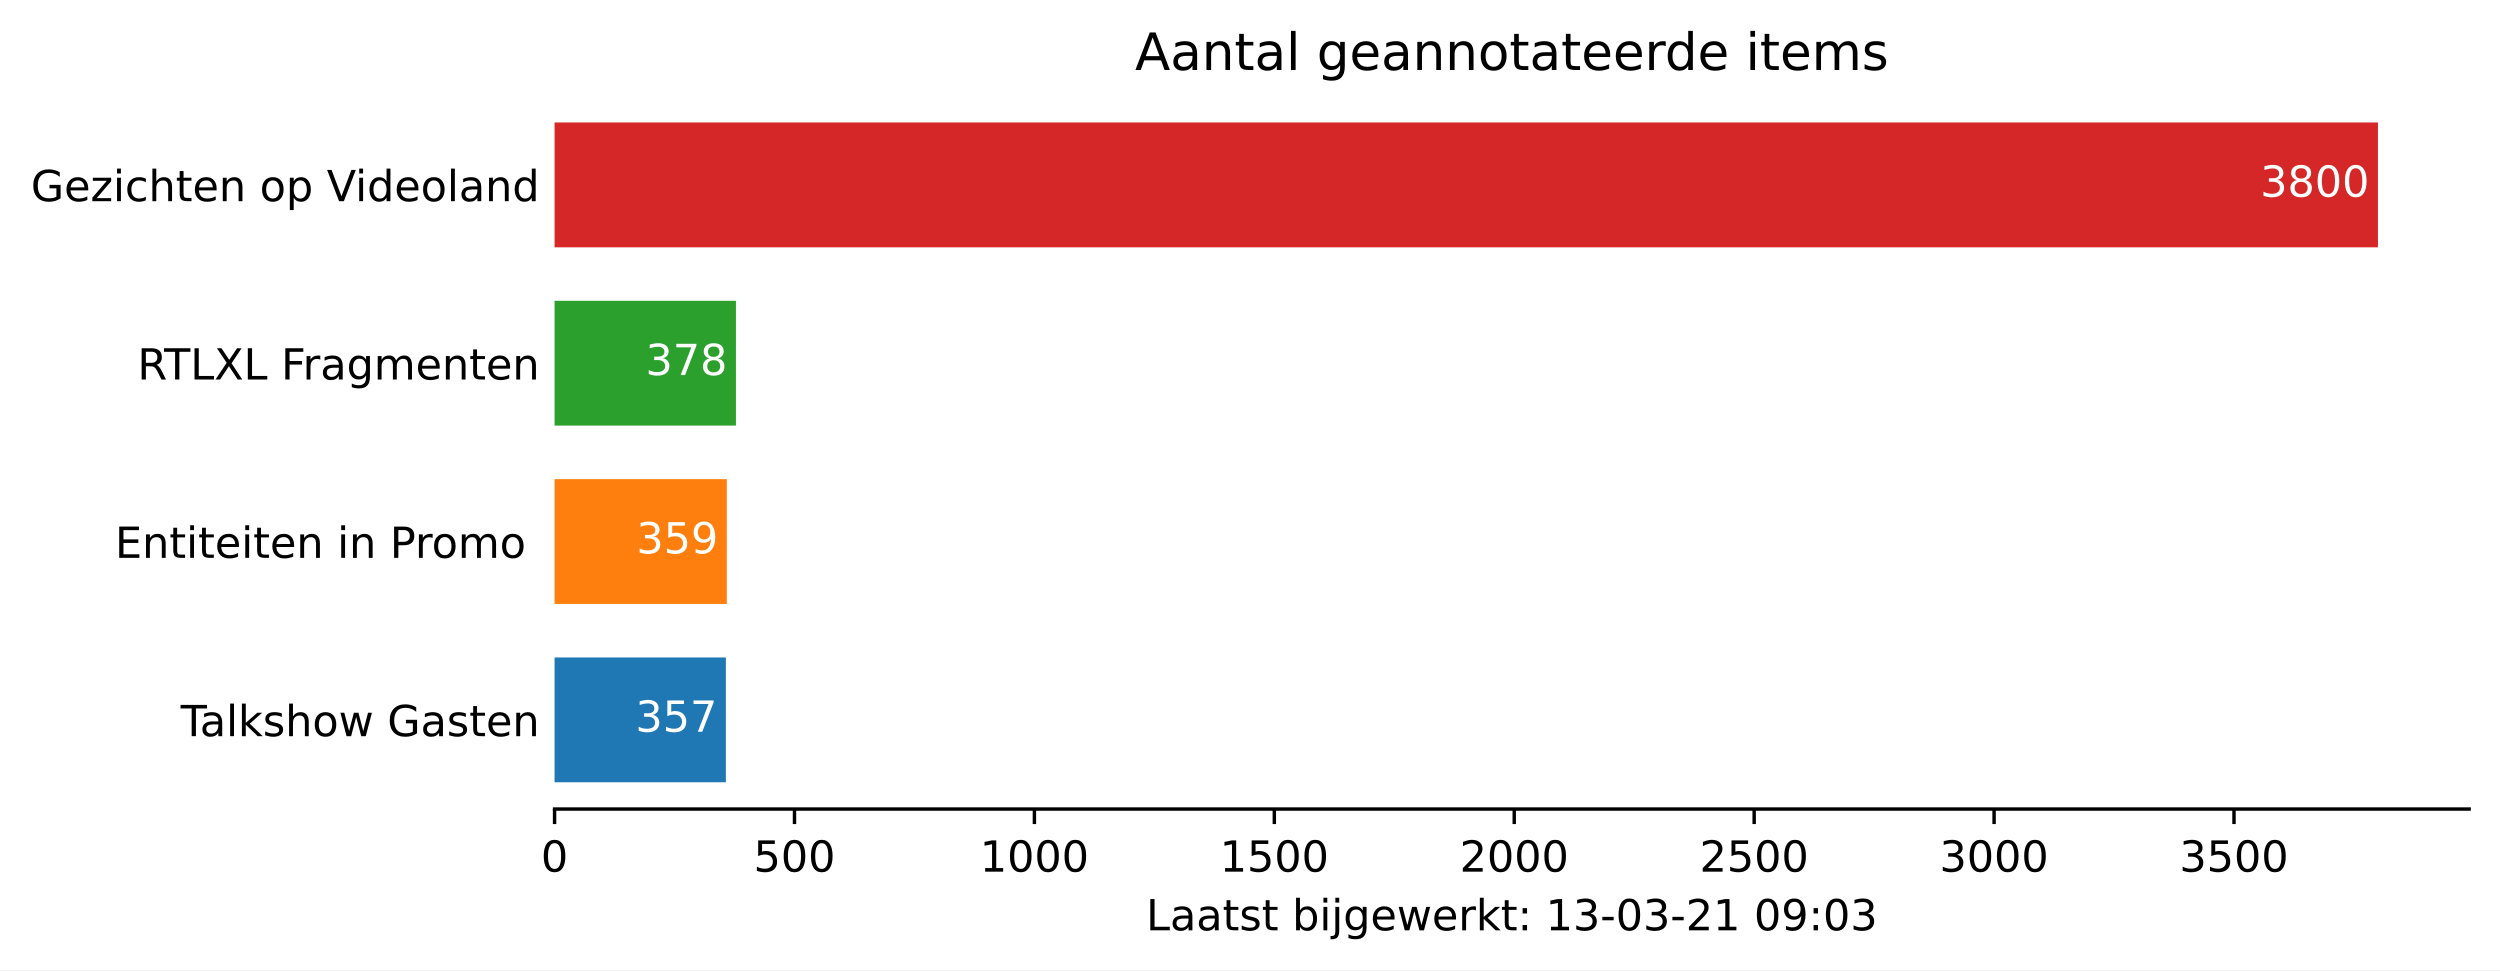
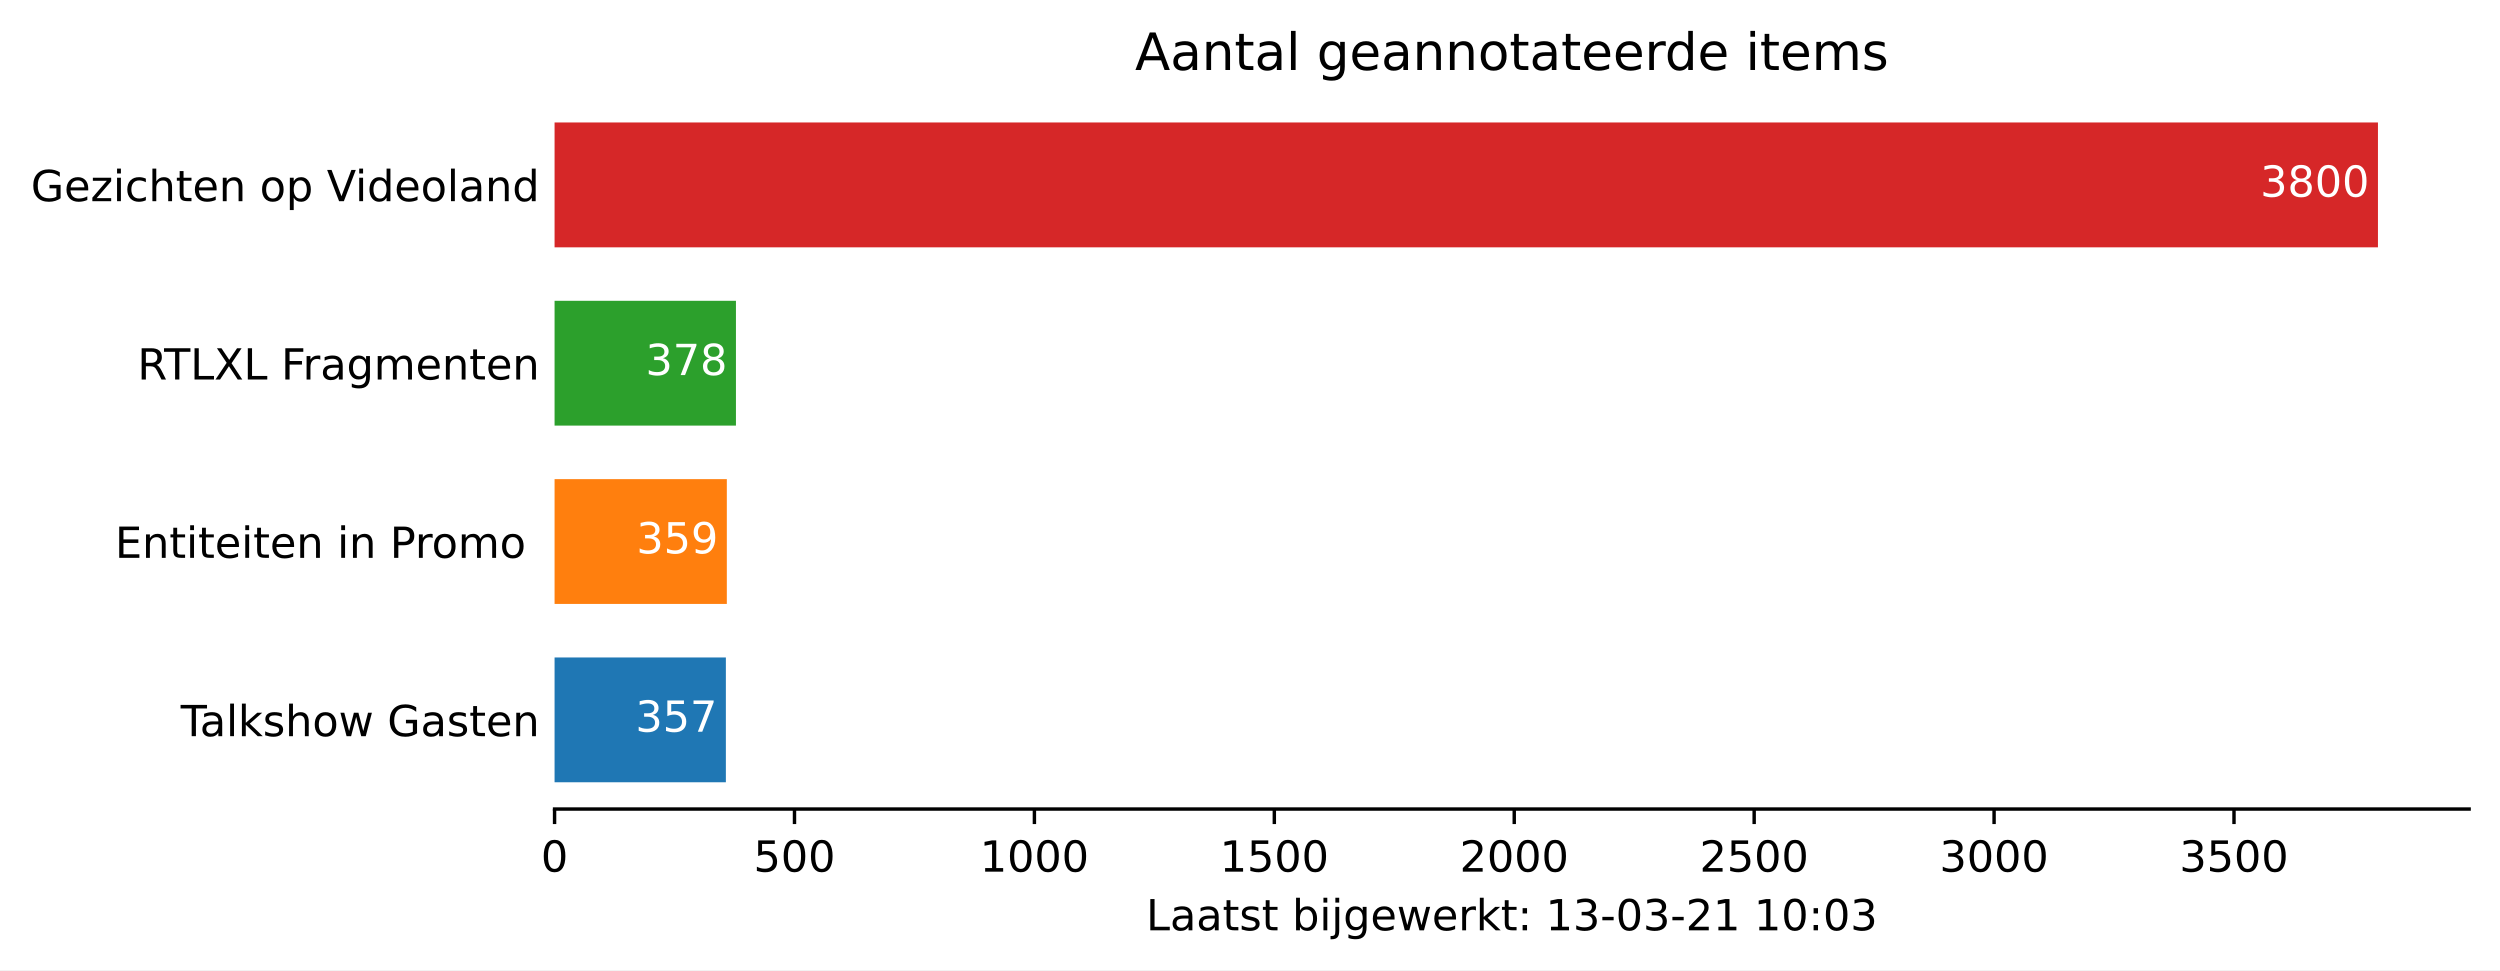
<svg xmlns="http://www.w3.org/2000/svg" xmlns:xlink="http://www.w3.org/1999/xlink" height="226.194pt" version="1.1" viewBox="0 0 582.905 226.194" width="582.905pt">
  <defs>
    <style type="text/css">*{stroke-linecap:butt;stroke-linejoin:round;}</style>
  </defs>
  <g id="figure_1">
    <g id="patch_1">
      <path d="M 0 226.194  L 582.905 226.194  L 582.905 0  L 0 0  z " style="fill:#ffffff;" />
    </g>
    <g id="axes_1">
      <g id="patch_2">
        <path d="M 129.305 188.638  L 575.705 188.638  L 575.705 22.318  L 129.305 22.318  z " style="fill:#ffffff;" />
      </g>
      <g id="patch_3">
-         <path clip-path="url(#p1a42c11756)" d="M 129.305 182.401  L 169.246 182.401  L 169.246 153.295  L 129.305 153.295  z " style="fill:#1f77b4;" />
+         <path clip-path="url(#p2a749de4be)" d="M 129.305 182.401  L 169.246 182.401  L 169.246 153.295  L 129.305 153.295  z " style="fill:#1f77b4;" />
      </g>
      <g id="patch_4">
-         <path clip-path="url(#p1a42c11756)" d="M 129.305 140.821  L 169.47 140.821  L 169.47 111.715  L 129.305 111.715  z " style="fill:#ff7f0e;" />
+         <path clip-path="url(#p2a749de4be)" d="M 129.305 140.821  L 169.47 140.821  L 169.47 111.715  L 129.305 111.715  z " style="fill:#ff7f0e;" />
      </g>
      <g id="patch_5">
-         <path clip-path="url(#p1a42c11756)" d="M 129.305 99.241  L 171.595 99.241  L 171.595 70.135  L 129.305 70.135  z " style="fill:#2ca02c;" />
+         <path clip-path="url(#p2a749de4be)" d="M 129.305 99.241  L 171.595 99.241  L 171.595 70.135  L 129.305 70.135  z " style="fill:#2ca02c;" />
      </g>
      <g id="patch_6">
-         <path clip-path="url(#p1a42c11756)" d="M 129.305 57.661  L 554.448 57.661  L 554.448 28.555  L 129.305 28.555  z " style="fill:#d62728;" />
+         <path clip-path="url(#p2a749de4be)" d="M 129.305 57.661  L 554.448 57.661  L 554.448 28.555  L 129.305 28.555  z " style="fill:#d62728;" />
      </g>
      <g id="matplotlib.axis_1">
        <g id="xtick_1">
          <g id="line2d_1">
            <defs>
-               <path d="M 0 0  L 0 3.5  " id="m9d36ef561c" style="stroke:#000000;stroke-width:0.8;" />
+               <path d="M 0 0  L 0 3.5  " id="mbae9c4aee8" style="stroke:#000000;stroke-width:0.8;" />
            </defs>
            <g>
-               <use style="stroke:#000000;stroke-width:0.8;" x="129.305" xlink:href="#m9d36ef561c" y="188.638" />
+               <use style="stroke:#000000;stroke-width:0.8;" x="129.305" xlink:href="#mbae9c4aee8" y="188.638" />
            </g>
          </g>
          <g id="text_1">
            <g transform="translate(126.1234 203.2366)scale(0.1 -0.1)">
              <defs>
                <path d="M 31.781 66.406  Q 24.172 66.406 20.328 58.906  Q 16.5 51.422 16.5 36.375  Q 16.5 21.391 20.328 13.891  Q 24.172 6.391 31.781 6.391  Q 39.453 6.391 43.281 13.891  Q 47.125 21.391 47.125 36.375  Q 47.125 51.422 43.281 58.906  Q 39.453 66.406 31.781 66.406  z M 31.781 74.219  Q 44.047 74.219 50.516 64.516  Q 56.984 54.828 56.984 36.375  Q 56.984 17.969 50.516 8.266  Q 44.047 -1.422 31.781 -1.422  Q 19.531 -1.422 13.062 8.266  Q 6.594 17.969 6.594 36.375  Q 6.594 54.828 13.062 64.516  Q 19.531 74.219 31.781 74.219  z " id="DejaVuSans-48" />
              </defs>
              <use xlink:href="#DejaVuSans-48" />
            </g>
          </g>
        </g>
        <g id="xtick_2">
          <g id="line2d_2">
            <g>
-               <use style="stroke:#000000;stroke-width:0.8;" x="185.245" xlink:href="#m9d36ef561c" y="188.638" />
+               <use style="stroke:#000000;stroke-width:0.8;" x="185.245" xlink:href="#mbae9c4aee8" y="188.638" />
            </g>
          </g>
          <g id="text_2">
            <g transform="translate(175.7008 203.2366)scale(0.1 -0.1)">
              <defs>
                <path d="M 10.797 72.906  L 49.516 72.906  L 49.516 64.594  L 19.828 64.594  L 19.828 46.734  Q 21.969 47.469 24.109 47.828  Q 26.266 48.188 28.422 48.188  Q 40.625 48.188 47.75 41.5  Q 54.891 34.812 54.891 23.391  Q 54.891 11.625 47.562 5.094  Q 40.234 -1.422 26.906 -1.422  Q 22.312 -1.422 17.547 -0.641  Q 12.797 0.141 7.719 1.703  L 7.719 11.625  Q 12.109 9.234 16.797 8.062  Q 21.484 6.891 26.703 6.891  Q 35.156 6.891 40.078 11.328  Q 45.016 15.766 45.016 23.391  Q 45.016 31 40.078 35.438  Q 35.156 39.891 26.703 39.891  Q 22.75 39.891 18.812 39.016  Q 14.891 38.141 10.797 36.281  z " id="DejaVuSans-53" />
              </defs>
              <use xlink:href="#DejaVuSans-53" />
              <use x="63.623" xlink:href="#DejaVuSans-48" />
              <use x="127.246" xlink:href="#DejaVuSans-48" />
            </g>
          </g>
        </g>
        <g id="xtick_3">
          <g id="line2d_3">
            <g>
-               <use style="stroke:#000000;stroke-width:0.8;" x="241.184" xlink:href="#m9d36ef561c" y="188.638" />
+               <use style="stroke:#000000;stroke-width:0.8;" x="241.184" xlink:href="#mbae9c4aee8" y="188.638" />
            </g>
          </g>
          <g id="text_3">
            <g transform="translate(228.4594 203.2366)scale(0.1 -0.1)">
              <defs>
                <path d="M 12.406 8.297  L 28.516 8.297  L 28.516 63.922  L 10.984 60.406  L 10.984 69.391  L 28.422 72.906  L 38.281 72.906  L 38.281 8.297  L 54.391 8.297  L 54.391 0  L 12.406 0  z " id="DejaVuSans-49" />
              </defs>
              <use xlink:href="#DejaVuSans-49" />
              <use x="63.623" xlink:href="#DejaVuSans-48" />
              <use x="127.246" xlink:href="#DejaVuSans-48" />
              <use x="190.869" xlink:href="#DejaVuSans-48" />
            </g>
          </g>
        </g>
        <g id="xtick_4">
          <g id="line2d_4">
            <g>
-               <use style="stroke:#000000;stroke-width:0.8;" x="297.124" xlink:href="#m9d36ef561c" y="188.638" />
+               <use style="stroke:#000000;stroke-width:0.8;" x="297.124" xlink:href="#mbae9c4aee8" y="188.638" />
            </g>
          </g>
          <g id="text_4">
            <g transform="translate(284.3992 203.2366)scale(0.1 -0.1)">
              <use xlink:href="#DejaVuSans-49" />
              <use x="63.623" xlink:href="#DejaVuSans-53" />
              <use x="127.246" xlink:href="#DejaVuSans-48" />
              <use x="190.869" xlink:href="#DejaVuSans-48" />
            </g>
          </g>
        </g>
        <g id="xtick_5">
          <g id="line2d_5">
            <g>
-               <use style="stroke:#000000;stroke-width:0.8;" x="353.064" xlink:href="#m9d36ef561c" y="188.638" />
+               <use style="stroke:#000000;stroke-width:0.8;" x="353.064" xlink:href="#mbae9c4aee8" y="188.638" />
            </g>
          </g>
          <g id="text_5">
            <g transform="translate(340.3391 203.2366)scale(0.1 -0.1)">
              <defs>
                <path d="M 19.188 8.297  L 53.609 8.297  L 53.609 0  L 7.328 0  L 7.328 8.297  Q 12.938 14.109 22.625 23.891  Q 32.328 33.688 34.812 36.531  Q 39.547 41.844 41.422 45.531  Q 43.312 49.219 43.312 52.781  Q 43.312 58.594 39.234 62.25  Q 35.156 65.922 28.609 65.922  Q 23.969 65.922 18.812 64.312  Q 13.672 62.703 7.812 59.422  L 7.812 69.391  Q 13.766 71.781 18.938 73  Q 24.125 74.219 28.422 74.219  Q 39.75 74.219 46.484 68.547  Q 53.219 62.891 53.219 53.422  Q 53.219 48.922 51.531 44.891  Q 49.859 40.875 45.406 35.406  Q 44.188 33.984 37.641 27.219  Q 31.109 20.453 19.188 8.297  z " id="DejaVuSans-50" />
              </defs>
              <use xlink:href="#DejaVuSans-50" />
              <use x="63.623" xlink:href="#DejaVuSans-48" />
              <use x="127.246" xlink:href="#DejaVuSans-48" />
              <use x="190.869" xlink:href="#DejaVuSans-48" />
            </g>
          </g>
        </g>
        <g id="xtick_6">
          <g id="line2d_6">
            <g>
-               <use style="stroke:#000000;stroke-width:0.8;" x="409.004" xlink:href="#m9d36ef561c" y="188.638" />
+               <use style="stroke:#000000;stroke-width:0.8;" x="409.004" xlink:href="#mbae9c4aee8" y="188.638" />
            </g>
          </g>
          <g id="text_6">
            <g transform="translate(396.2789 203.2366)scale(0.1 -0.1)">
              <use xlink:href="#DejaVuSans-50" />
              <use x="63.623" xlink:href="#DejaVuSans-53" />
              <use x="127.246" xlink:href="#DejaVuSans-48" />
              <use x="190.869" xlink:href="#DejaVuSans-48" />
            </g>
          </g>
        </g>
        <g id="xtick_7">
          <g id="line2d_7">
            <g>
-               <use style="stroke:#000000;stroke-width:0.8;" x="464.944" xlink:href="#m9d36ef561c" y="188.638" />
+               <use style="stroke:#000000;stroke-width:0.8;" x="464.944" xlink:href="#mbae9c4aee8" y="188.638" />
            </g>
          </g>
          <g id="text_7">
            <g transform="translate(452.2188 203.2366)scale(0.1 -0.1)">
              <defs>
                <path d="M 40.578 39.312  Q 47.656 37.797 51.625 33  Q 55.609 28.219 55.609 21.188  Q 55.609 10.406 48.188 4.484  Q 40.766 -1.422 27.094 -1.422  Q 22.516 -1.422 17.656 -0.516  Q 12.797 0.391 7.625 2.203  L 7.625 11.719  Q 11.719 9.328 16.594 8.109  Q 21.484 6.891 26.812 6.891  Q 36.078 6.891 40.938 10.547  Q 45.797 14.203 45.797 21.188  Q 45.797 27.641 41.281 31.266  Q 36.766 34.906 28.719 34.906  L 20.219 34.906  L 20.219 43.016  L 29.109 43.016  Q 36.375 43.016 40.234 45.922  Q 44.094 48.828 44.094 54.297  Q 44.094 59.906 40.109 62.906  Q 36.141 65.922 28.719 65.922  Q 24.656 65.922 20.016 65.031  Q 15.375 64.156 9.812 62.312  L 9.812 71.094  Q 15.438 72.656 20.344 73.438  Q 25.25 74.219 29.594 74.219  Q 40.828 74.219 47.359 69.109  Q 53.906 64.016 53.906 55.328  Q 53.906 49.266 50.438 45.094  Q 46.969 40.922 40.578 39.312  z " id="DejaVuSans-51" />
              </defs>
              <use xlink:href="#DejaVuSans-51" />
              <use x="63.623" xlink:href="#DejaVuSans-48" />
              <use x="127.246" xlink:href="#DejaVuSans-48" />
              <use x="190.869" xlink:href="#DejaVuSans-48" />
            </g>
          </g>
        </g>
        <g id="xtick_8">
          <g id="line2d_8">
            <g>
-               <use style="stroke:#000000;stroke-width:0.8;" x="520.884" xlink:href="#m9d36ef561c" y="188.638" />
+               <use style="stroke:#000000;stroke-width:0.8;" x="520.884" xlink:href="#mbae9c4aee8" y="188.638" />
            </g>
          </g>
          <g id="text_8">
            <g transform="translate(508.1586 203.2366)scale(0.1 -0.1)">
              <use xlink:href="#DejaVuSans-51" />
              <use x="63.623" xlink:href="#DejaVuSans-53" />
              <use x="127.246" xlink:href="#DejaVuSans-48" />
              <use x="190.869" xlink:href="#DejaVuSans-48" />
            </g>
          </g>
        </g>
        <g id="text_9">
          <g transform="translate(267.2297 216.9147)scale(0.1 -0.1)">
            <defs>
              <path d="M 9.812 72.906  L 19.672 72.906  L 19.672 8.297  L 55.172 8.297  L 55.172 0  L 9.812 0  z " id="DejaVuSans-76" />
              <path d="M 34.281 27.484  Q 23.391 27.484 19.188 25  Q 14.984 22.516 14.984 16.5  Q 14.984 11.719 18.141 8.906  Q 21.297 6.109 26.703 6.109  Q 34.188 6.109 38.703 11.406  Q 43.219 16.703 43.219 25.484  L 43.219 27.484  z M 52.203 31.203  L 52.203 0  L 43.219 0  L 43.219 8.297  Q 40.141 3.328 35.547 0.953  Q 30.953 -1.422 24.312 -1.422  Q 15.922 -1.422 10.953 3.297  Q 6 8.016 6 15.922  Q 6 25.141 12.172 29.828  Q 18.359 34.516 30.609 34.516  L 43.219 34.516  L 43.219 35.406  Q 43.219 41.609 39.141 45  Q 35.062 48.391 27.688 48.391  Q 23 48.391 18.547 47.266  Q 14.109 46.141 10.016 43.891  L 10.016 52.203  Q 14.938 54.109 19.578 55.047  Q 24.219 56 28.609 56  Q 40.484 56 46.344 49.844  Q 52.203 43.703 52.203 31.203  z " id="DejaVuSans-97" />
              <path d="M 18.312 70.219  L 18.312 54.688  L 36.812 54.688  L 36.812 47.703  L 18.312 47.703  L 18.312 18.016  Q 18.312 11.328 20.141 9.422  Q 21.969 7.516 27.594 7.516  L 36.812 7.516  L 36.812 0  L 27.594 0  Q 17.188 0 13.234 3.875  Q 9.281 7.766 9.281 18.016  L 9.281 47.703  L 2.688 47.703  L 2.688 54.688  L 9.281 54.688  L 9.281 70.219  z " id="DejaVuSans-116" />
              <path d="M 44.281 53.078  L 44.281 44.578  Q 40.484 46.531 36.375 47.5  Q 32.281 48.484 27.875 48.484  Q 21.188 48.484 17.844 46.438  Q 14.5 44.391 14.5 40.281  Q 14.5 37.156 16.891 35.375  Q 19.281 33.594 26.516 31.984  L 29.594 31.297  Q 39.156 29.25 43.188 25.516  Q 47.219 21.781 47.219 15.094  Q 47.219 7.469 41.188 3.016  Q 35.156 -1.422 24.609 -1.422  Q 20.219 -1.422 15.453 -0.562  Q 10.688 0.297 5.422 2  L 5.422 11.281  Q 10.406 8.688 15.234 7.391  Q 20.062 6.109 24.812 6.109  Q 31.156 6.109 34.562 8.281  Q 37.984 10.453 37.984 14.406  Q 37.984 18.062 35.516 20.016  Q 33.062 21.969 24.703 23.781  L 21.578 24.516  Q 13.234 26.266 9.516 29.906  Q 5.812 33.547 5.812 39.891  Q 5.812 47.609 11.281 51.797  Q 16.75 56 26.812 56  Q 31.781 56 36.172 55.266  Q 40.578 54.547 44.281 53.078  z " id="DejaVuSans-115" />
              <path id="DejaVuSans-32" />
              <path d="M 48.688 27.297  Q 48.688 37.203 44.609 42.844  Q 40.531 48.484 33.406 48.484  Q 26.266 48.484 22.188 42.844  Q 18.109 37.203 18.109 27.297  Q 18.109 17.391 22.188 11.75  Q 26.266 6.109 33.406 6.109  Q 40.531 6.109 44.609 11.75  Q 48.688 17.391 48.688 27.297  z M 18.109 46.391  Q 20.953 51.266 25.266 53.625  Q 29.594 56 35.594 56  Q 45.562 56 51.781 48.094  Q 58.016 40.188 58.016 27.297  Q 58.016 14.406 51.781 6.484  Q 45.562 -1.422 35.594 -1.422  Q 29.594 -1.422 25.266 0.953  Q 20.953 3.328 18.109 8.203  L 18.109 0  L 9.078 0  L 9.078 75.984  L 18.109 75.984  z " id="DejaVuSans-98" />
              <path d="M 9.422 54.688  L 18.406 54.688  L 18.406 0  L 9.422 0  z M 9.422 75.984  L 18.406 75.984  L 18.406 64.594  L 9.422 64.594  z " id="DejaVuSans-105" />
              <path d="M 9.422 54.688  L 18.406 54.688  L 18.406 -0.984  Q 18.406 -11.422 14.422 -16.109  Q 10.453 -20.797 1.609 -20.797  L -1.812 -20.797  L -1.812 -13.188  L 0.594 -13.188  Q 5.719 -13.188 7.562 -10.812  Q 9.422 -8.453 9.422 -0.984  z M 9.422 75.984  L 18.406 75.984  L 18.406 64.594  L 9.422 64.594  z " id="DejaVuSans-106" />
              <path d="M 45.406 27.984  Q 45.406 37.75 41.375 43.109  Q 37.359 48.484 30.078 48.484  Q 22.859 48.484 18.828 43.109  Q 14.797 37.75 14.797 27.984  Q 14.797 18.266 18.828 12.891  Q 22.859 7.516 30.078 7.516  Q 37.359 7.516 41.375 12.891  Q 45.406 18.266 45.406 27.984  z M 54.391 6.781  Q 54.391 -7.172 48.188 -13.984  Q 42 -20.797 29.203 -20.797  Q 24.469 -20.797 20.266 -20.094  Q 16.062 -19.391 12.109 -17.922  L 12.109 -9.188  Q 16.062 -11.328 19.922 -12.344  Q 23.781 -13.375 27.781 -13.375  Q 36.625 -13.375 41.016 -8.766  Q 45.406 -4.156 45.406 5.172  L 45.406 9.625  Q 42.625 4.781 38.281 2.391  Q 33.938 0 27.875 0  Q 17.828 0 11.672 7.656  Q 5.516 15.328 5.516 27.984  Q 5.516 40.672 11.672 48.328  Q 17.828 56 27.875 56  Q 33.938 56 38.281 53.609  Q 42.625 51.219 45.406 46.391  L 45.406 54.688  L 54.391 54.688  z " id="DejaVuSans-103" />
              <path d="M 56.203 29.594  L 56.203 25.203  L 14.891 25.203  Q 15.484 15.922 20.484 11.062  Q 25.484 6.203 34.422 6.203  Q 39.594 6.203 44.453 7.469  Q 49.312 8.734 54.109 11.281  L 54.109 2.781  Q 49.266 0.734 44.188 -0.344  Q 39.109 -1.422 33.891 -1.422  Q 20.797 -1.422 13.156 6.188  Q 5.516 13.812 5.516 26.812  Q 5.516 40.234 12.766 48.109  Q 20.016 56 32.328 56  Q 43.359 56 49.781 48.891  Q 56.203 41.797 56.203 29.594  z M 47.219 32.234  Q 47.125 39.594 43.094 43.984  Q 39.062 48.391 32.422 48.391  Q 24.906 48.391 20.391 44.141  Q 15.875 39.891 15.188 32.172  z " id="DejaVuSans-101" />
              <path d="M 4.203 54.688  L 13.188 54.688  L 24.422 12.016  L 35.594 54.688  L 46.188 54.688  L 57.422 12.016  L 68.609 54.688  L 77.594 54.688  L 63.281 0  L 52.688 0  L 40.922 44.828  L 29.109 0  L 18.5 0  z " id="DejaVuSans-119" />
              <path d="M 41.109 46.297  Q 39.594 47.172 37.812 47.578  Q 36.031 48 33.891 48  Q 26.266 48 22.188 43.047  Q 18.109 38.094 18.109 28.812  L 18.109 0  L 9.078 0  L 9.078 54.688  L 18.109 54.688  L 18.109 46.188  Q 20.953 51.172 25.484 53.578  Q 30.031 56 36.531 56  Q 37.453 56 38.578 55.875  Q 39.703 55.766 41.062 55.516  z " id="DejaVuSans-114" />
              <path d="M 9.078 75.984  L 18.109 75.984  L 18.109 31.109  L 44.922 54.688  L 56.391 54.688  L 27.391 29.109  L 57.625 0  L 45.906 0  L 18.109 26.703  L 18.109 0  L 9.078 0  z " id="DejaVuSans-107" />
              <path d="M 11.719 12.406  L 22.016 12.406  L 22.016 0  L 11.719 0  z M 11.719 51.703  L 22.016 51.703  L 22.016 39.312  L 11.719 39.312  z " id="DejaVuSans-58" />
              <path d="M 4.891 31.391  L 31.203 31.391  L 31.203 23.391  L 4.891 23.391  z " id="DejaVuSans-45" />
-               <path d="M 10.984 1.516  L 10.984 10.5  Q 14.703 8.734 18.5 7.812  Q 22.312 6.891 25.984 6.891  Q 35.75 6.891 40.891 13.453  Q 46.047 20.016 46.781 33.406  Q 43.953 29.203 39.594 26.953  Q 35.25 24.703 29.984 24.703  Q 19.047 24.703 12.672 31.312  Q 6.297 37.938 6.297 49.422  Q 6.297 60.641 12.938 67.422  Q 19.578 74.219 30.609 74.219  Q 43.266 74.219 49.922 64.516  Q 56.594 54.828 56.594 36.375  Q 56.594 19.141 48.406 8.859  Q 40.234 -1.422 26.422 -1.422  Q 22.703 -1.422 18.891 -0.688  Q 15.094 0.047 10.984 1.516  z M 30.609 32.422  Q 37.25 32.422 41.125 36.953  Q 45.016 41.5 45.016 49.422  Q 45.016 57.281 41.125 61.844  Q 37.25 66.406 30.609 66.406  Q 23.969 66.406 20.094 61.844  Q 16.219 57.281 16.219 49.422  Q 16.219 41.5 20.094 36.953  Q 23.969 32.422 30.609 32.422  z " id="DejaVuSans-57" />
            </defs>
            <use xlink:href="#DejaVuSans-76" />
            <use x="55.713" xlink:href="#DejaVuSans-97" />
            <use x="116.992" xlink:href="#DejaVuSans-97" />
            <use x="178.271" xlink:href="#DejaVuSans-116" />
            <use x="217.48" xlink:href="#DejaVuSans-115" />
            <use x="269.58" xlink:href="#DejaVuSans-116" />
            <use x="308.789" xlink:href="#DejaVuSans-32" />
            <use x="340.576" xlink:href="#DejaVuSans-98" />
            <use x="404.053" xlink:href="#DejaVuSans-105" />
            <use x="431.836" xlink:href="#DejaVuSans-106" />
            <use x="459.619" xlink:href="#DejaVuSans-103" />
            <use x="523.096" xlink:href="#DejaVuSans-101" />
            <use x="584.619" xlink:href="#DejaVuSans-119" />
            <use x="666.406" xlink:href="#DejaVuSans-101" />
            <use x="727.93" xlink:href="#DejaVuSans-114" />
            <use x="769.043" xlink:href="#DejaVuSans-107" />
            <use x="826.953" xlink:href="#DejaVuSans-116" />
            <use x="866.162" xlink:href="#DejaVuSans-58" />
            <use x="899.854" xlink:href="#DejaVuSans-32" />
            <use x="931.641" xlink:href="#DejaVuSans-49" />
            <use x="995.264" xlink:href="#DejaVuSans-51" />
            <use x="1058.887" xlink:href="#DejaVuSans-45" />
            <use x="1094.971" xlink:href="#DejaVuSans-48" />
            <use x="1158.594" xlink:href="#DejaVuSans-51" />
            <use x="1222.217" xlink:href="#DejaVuSans-45" />
            <use x="1258.301" xlink:href="#DejaVuSans-50" />
            <use x="1321.924" xlink:href="#DejaVuSans-49" />
            <use x="1385.547" xlink:href="#DejaVuSans-32" />
-             <use x="1417.334" xlink:href="#DejaVuSans-48" />
-             <use x="1480.957" xlink:href="#DejaVuSans-57" />
+             <use x="1417.334" xlink:href="#DejaVuSans-49" />
+             <use x="1480.957" xlink:href="#DejaVuSans-48" />
            <use x="1544.58" xlink:href="#DejaVuSans-58" />
            <use x="1578.271" xlink:href="#DejaVuSans-48" />
            <use x="1641.895" xlink:href="#DejaVuSans-51" />
          </g>
        </g>
      </g>
      <g id="matplotlib.axis_2">
        <g id="ytick_1">
          <g id="line2d_9" />
          <g id="text_10">
            <g transform="translate(42.13125 171.6473)scale(0.1 -0.1)">
              <defs>
                <path d="M -0.297 72.906  L 61.375 72.906  L 61.375 64.594  L 35.5 64.594  L 35.5 0  L 25.594 0  L 25.594 64.594  L -0.297 64.594  z " id="DejaVuSans-84" />
                <path d="M 9.422 75.984  L 18.406 75.984  L 18.406 0  L 9.422 0  z " id="DejaVuSans-108" />
                <path d="M 54.891 33.016  L 54.891 0  L 45.906 0  L 45.906 32.719  Q 45.906 40.484 42.875 44.328  Q 39.844 48.188 33.797 48.188  Q 26.516 48.188 22.312 43.547  Q 18.109 38.922 18.109 30.906  L 18.109 0  L 9.078 0  L 9.078 75.984  L 18.109 75.984  L 18.109 46.188  Q 21.344 51.125 25.703 53.562  Q 30.078 56 35.797 56  Q 45.219 56 50.047 50.172  Q 54.891 44.344 54.891 33.016  z " id="DejaVuSans-104" />
                <path d="M 30.609 48.391  Q 23.391 48.391 19.188 42.75  Q 14.984 37.109 14.984 27.297  Q 14.984 17.484 19.156 11.844  Q 23.344 6.203 30.609 6.203  Q 37.797 6.203 41.984 11.859  Q 46.188 17.531 46.188 27.297  Q 46.188 37.016 41.984 42.703  Q 37.797 48.391 30.609 48.391  z M 30.609 56  Q 42.328 56 49.016 48.375  Q 55.719 40.766 55.719 27.297  Q 55.719 13.875 49.016 6.219  Q 42.328 -1.422 30.609 -1.422  Q 18.844 -1.422 12.172 6.219  Q 5.516 13.875 5.516 27.297  Q 5.516 40.766 12.172 48.375  Q 18.844 56 30.609 56  z " id="DejaVuSans-111" />
                <path d="M 59.516 10.406  L 59.516 29.984  L 43.406 29.984  L 43.406 38.094  L 69.281 38.094  L 69.281 6.781  Q 63.578 2.734 56.688 0.656  Q 49.812 -1.422 42 -1.422  Q 24.906 -1.422 15.25 8.562  Q 5.609 18.562 5.609 36.375  Q 5.609 54.25 15.25 64.234  Q 24.906 74.219 42 74.219  Q 49.125 74.219 55.547 72.453  Q 61.969 70.703 67.391 67.281  L 67.391 56.781  Q 61.922 61.422 55.766 63.766  Q 49.609 66.109 42.828 66.109  Q 29.438 66.109 22.719 58.641  Q 16.016 51.172 16.016 36.375  Q 16.016 21.625 22.719 14.156  Q 29.438 6.688 42.828 6.688  Q 48.047 6.688 52.141 7.594  Q 56.25 8.5 59.516 10.406  z " id="DejaVuSans-71" />
                <path d="M 54.891 33.016  L 54.891 0  L 45.906 0  L 45.906 32.719  Q 45.906 40.484 42.875 44.328  Q 39.844 48.188 33.797 48.188  Q 26.516 48.188 22.312 43.547  Q 18.109 38.922 18.109 30.906  L 18.109 0  L 9.078 0  L 9.078 54.688  L 18.109 54.688  L 18.109 46.188  Q 21.344 51.125 25.703 53.562  Q 30.078 56 35.797 56  Q 45.219 56 50.047 50.172  Q 54.891 44.344 54.891 33.016  z " id="DejaVuSans-110" />
              </defs>
              <use xlink:href="#DejaVuSans-84" />
              <use x="44.584" xlink:href="#DejaVuSans-97" />
              <use x="105.863" xlink:href="#DejaVuSans-108" />
              <use x="133.646" xlink:href="#DejaVuSans-107" />
              <use x="191.557" xlink:href="#DejaVuSans-115" />
              <use x="243.656" xlink:href="#DejaVuSans-104" />
              <use x="307.035" xlink:href="#DejaVuSans-111" />
              <use x="368.217" xlink:href="#DejaVuSans-119" />
              <use x="450.004" xlink:href="#DejaVuSans-32" />
              <use x="481.791" xlink:href="#DejaVuSans-71" />
              <use x="559.281" xlink:href="#DejaVuSans-97" />
              <use x="620.561" xlink:href="#DejaVuSans-115" />
              <use x="672.66" xlink:href="#DejaVuSans-116" />
              <use x="711.869" xlink:href="#DejaVuSans-101" />
              <use x="773.393" xlink:href="#DejaVuSans-110" />
            </g>
          </g>
        </g>
        <g id="ytick_2">
          <g id="line2d_10" />
          <g id="text_11">
            <g transform="translate(26.81875 130.0673)scale(0.1 -0.1)">
              <defs>
                <path d="M 9.812 72.906  L 55.906 72.906  L 55.906 64.594  L 19.672 64.594  L 19.672 43.016  L 54.391 43.016  L 54.391 34.719  L 19.672 34.719  L 19.672 8.297  L 56.781 8.297  L 56.781 0  L 9.812 0  z " id="DejaVuSans-69" />
                <path d="M 19.672 64.797  L 19.672 37.406  L 32.078 37.406  Q 38.969 37.406 42.719 40.969  Q 46.484 44.531 46.484 51.125  Q 46.484 57.672 42.719 61.234  Q 38.969 64.797 32.078 64.797  z M 9.812 72.906  L 32.078 72.906  Q 44.344 72.906 50.609 67.359  Q 56.891 61.812 56.891 51.125  Q 56.891 40.328 50.609 34.812  Q 44.344 29.297 32.078 29.297  L 19.672 29.297  L 19.672 0  L 9.812 0  z " id="DejaVuSans-80" />
                <path d="M 52 44.188  Q 55.375 50.25 60.062 53.125  Q 64.75 56 71.094 56  Q 79.641 56 84.281 50.016  Q 88.922 44.047 88.922 33.016  L 88.922 0  L 79.891 0  L 79.891 32.719  Q 79.891 40.578 77.094 44.375  Q 74.312 48.188 68.609 48.188  Q 61.625 48.188 57.562 43.547  Q 53.516 38.922 53.516 30.906  L 53.516 0  L 44.484 0  L 44.484 32.719  Q 44.484 40.625 41.703 44.406  Q 38.922 48.188 33.109 48.188  Q 26.219 48.188 22.156 43.531  Q 18.109 38.875 18.109 30.906  L 18.109 0  L 9.078 0  L 9.078 54.688  L 18.109 54.688  L 18.109 46.188  Q 21.188 51.219 25.484 53.609  Q 29.781 56 35.688 56  Q 41.656 56 45.828 52.969  Q 50 49.953 52 44.188  z " id="DejaVuSans-109" />
              </defs>
              <use xlink:href="#DejaVuSans-69" />
              <use x="63.184" xlink:href="#DejaVuSans-110" />
              <use x="126.562" xlink:href="#DejaVuSans-116" />
              <use x="165.771" xlink:href="#DejaVuSans-105" />
              <use x="193.555" xlink:href="#DejaVuSans-116" />
              <use x="232.764" xlink:href="#DejaVuSans-101" />
              <use x="294.287" xlink:href="#DejaVuSans-105" />
              <use x="322.07" xlink:href="#DejaVuSans-116" />
              <use x="361.279" xlink:href="#DejaVuSans-101" />
              <use x="422.803" xlink:href="#DejaVuSans-110" />
              <use x="486.182" xlink:href="#DejaVuSans-32" />
              <use x="517.969" xlink:href="#DejaVuSans-105" />
              <use x="545.752" xlink:href="#DejaVuSans-110" />
              <use x="609.131" xlink:href="#DejaVuSans-32" />
              <use x="640.918" xlink:href="#DejaVuSans-80" />
              <use x="699.471" xlink:href="#DejaVuSans-114" />
              <use x="738.334" xlink:href="#DejaVuSans-111" />
              <use x="799.516" xlink:href="#DejaVuSans-109" />
              <use x="896.928" xlink:href="#DejaVuSans-111" />
              <use x="958.109" xlink:href="#DejaVuSans-32" />
            </g>
          </g>
        </g>
        <g id="ytick_3">
          <g id="line2d_11" />
          <g id="text_12">
            <g transform="translate(32.04531 88.48734)scale(0.1 -0.1)">
              <defs>
                <path d="M 44.391 34.188  Q 47.562 33.109 50.562 29.594  Q 53.562 26.078 56.594 19.922  L 66.609 0  L 56 0  L 46.688 18.703  Q 43.062 26.031 39.672 28.422  Q 36.281 30.812 30.422 30.812  L 19.672 30.812  L 19.672 0  L 9.812 0  L 9.812 72.906  L 32.078 72.906  Q 44.578 72.906 50.734 67.672  Q 56.891 62.453 56.891 51.906  Q 56.891 45.016 53.688 40.469  Q 50.484 35.938 44.391 34.188  z M 19.672 64.797  L 19.672 38.922  L 32.078 38.922  Q 39.203 38.922 42.844 42.219  Q 46.484 45.516 46.484 51.906  Q 46.484 58.297 42.844 61.547  Q 39.203 64.797 32.078 64.797  z " id="DejaVuSans-82" />
                <path d="M 6.297 72.906  L 16.891 72.906  L 35.016 45.797  L 53.219 72.906  L 63.812 72.906  L 40.375 37.891  L 65.375 0  L 54.781 0  L 34.281 31  L 13.625 0  L 2.984 0  L 29 38.922  z " id="DejaVuSans-88" />
                <path d="M 9.812 72.906  L 51.703 72.906  L 51.703 64.594  L 19.672 64.594  L 19.672 43.109  L 48.578 43.109  L 48.578 34.812  L 19.672 34.812  L 19.672 0  L 9.812 0  z " id="DejaVuSans-70" />
              </defs>
              <use xlink:href="#DejaVuSans-82" />
              <use x="62.232" xlink:href="#DejaVuSans-84" />
              <use x="123.316" xlink:href="#DejaVuSans-76" />
              <use x="179.029" xlink:href="#DejaVuSans-88" />
              <use x="247.535" xlink:href="#DejaVuSans-76" />
              <use x="303.248" xlink:href="#DejaVuSans-32" />
              <use x="335.035" xlink:href="#DejaVuSans-70" />
              <use x="385.305" xlink:href="#DejaVuSans-114" />
              <use x="426.418" xlink:href="#DejaVuSans-97" />
              <use x="487.697" xlink:href="#DejaVuSans-103" />
              <use x="551.174" xlink:href="#DejaVuSans-109" />
              <use x="648.586" xlink:href="#DejaVuSans-101" />
              <use x="710.109" xlink:href="#DejaVuSans-110" />
              <use x="773.488" xlink:href="#DejaVuSans-116" />
              <use x="812.697" xlink:href="#DejaVuSans-101" />
              <use x="874.221" xlink:href="#DejaVuSans-110" />
            </g>
          </g>
        </g>
        <g id="ytick_4">
          <g id="line2d_12" />
          <g id="text_13">
            <g transform="translate(7.2 46.90734)scale(0.1 -0.1)">
              <defs>
                <path d="M 5.516 54.688  L 48.188 54.688  L 48.188 46.484  L 14.406 7.172  L 48.188 7.172  L 48.188 0  L 4.297 0  L 4.297 8.203  L 38.094 47.516  L 5.516 47.516  z " id="DejaVuSans-122" />
                <path d="M 48.781 52.594  L 48.781 44.188  Q 44.969 46.297 41.141 47.344  Q 37.312 48.391 33.406 48.391  Q 24.656 48.391 19.812 42.844  Q 14.984 37.312 14.984 27.297  Q 14.984 17.281 19.812 11.734  Q 24.656 6.203 33.406 6.203  Q 37.312 6.203 41.141 7.25  Q 44.969 8.297 48.781 10.406  L 48.781 2.094  Q 45.016 0.344 40.984 -0.531  Q 36.969 -1.422 32.422 -1.422  Q 20.062 -1.422 12.781 6.344  Q 5.516 14.109 5.516 27.297  Q 5.516 40.672 12.859 48.328  Q 20.219 56 33.016 56  Q 37.156 56 41.109 55.141  Q 45.062 54.297 48.781 52.594  z " id="DejaVuSans-99" />
                <path d="M 18.109 8.203  L 18.109 -20.797  L 9.078 -20.797  L 9.078 54.688  L 18.109 54.688  L 18.109 46.391  Q 20.953 51.266 25.266 53.625  Q 29.594 56 35.594 56  Q 45.562 56 51.781 48.094  Q 58.016 40.188 58.016 27.297  Q 58.016 14.406 51.781 6.484  Q 45.562 -1.422 35.594 -1.422  Q 29.594 -1.422 25.266 0.953  Q 20.953 3.328 18.109 8.203  z M 48.688 27.297  Q 48.688 37.203 44.609 42.844  Q 40.531 48.484 33.406 48.484  Q 26.266 48.484 22.188 42.844  Q 18.109 37.203 18.109 27.297  Q 18.109 17.391 22.188 11.75  Q 26.266 6.109 33.406 6.109  Q 40.531 6.109 44.609 11.75  Q 48.688 17.391 48.688 27.297  z " id="DejaVuSans-112" />
                <path d="M 28.609 0  L 0.781 72.906  L 11.078 72.906  L 34.188 11.531  L 57.328 72.906  L 67.578 72.906  L 39.797 0  z " id="DejaVuSans-86" />
                <path d="M 45.406 46.391  L 45.406 75.984  L 54.391 75.984  L 54.391 0  L 45.406 0  L 45.406 8.203  Q 42.578 3.328 38.25 0.953  Q 33.938 -1.422 27.875 -1.422  Q 17.969 -1.422 11.734 6.484  Q 5.516 14.406 5.516 27.297  Q 5.516 40.188 11.734 48.094  Q 17.969 56 27.875 56  Q 33.938 56 38.25 53.625  Q 42.578 51.266 45.406 46.391  z M 14.797 27.297  Q 14.797 17.391 18.875 11.75  Q 22.953 6.109 30.078 6.109  Q 37.203 6.109 41.297 11.75  Q 45.406 17.391 45.406 27.297  Q 45.406 37.203 41.297 42.844  Q 37.203 48.484 30.078 48.484  Q 22.953 48.484 18.875 42.844  Q 14.797 37.203 14.797 27.297  z " id="DejaVuSans-100" />
              </defs>
              <use xlink:href="#DejaVuSans-71" />
              <use x="77.49" xlink:href="#DejaVuSans-101" />
              <use x="139.014" xlink:href="#DejaVuSans-122" />
              <use x="191.504" xlink:href="#DejaVuSans-105" />
              <use x="219.287" xlink:href="#DejaVuSans-99" />
              <use x="274.268" xlink:href="#DejaVuSans-104" />
              <use x="337.646" xlink:href="#DejaVuSans-116" />
              <use x="376.855" xlink:href="#DejaVuSans-101" />
              <use x="438.379" xlink:href="#DejaVuSans-110" />
              <use x="501.758" xlink:href="#DejaVuSans-32" />
              <use x="533.545" xlink:href="#DejaVuSans-111" />
              <use x="594.727" xlink:href="#DejaVuSans-112" />
              <use x="658.203" xlink:href="#DejaVuSans-32" />
              <use x="689.99" xlink:href="#DejaVuSans-86" />
              <use x="756.148" xlink:href="#DejaVuSans-105" />
              <use x="783.932" xlink:href="#DejaVuSans-100" />
              <use x="847.408" xlink:href="#DejaVuSans-101" />
              <use x="908.932" xlink:href="#DejaVuSans-111" />
              <use x="970.113" xlink:href="#DejaVuSans-108" />
              <use x="997.896" xlink:href="#DejaVuSans-97" />
              <use x="1059.176" xlink:href="#DejaVuSans-110" />
              <use x="1122.555" xlink:href="#DejaVuSans-100" />
            </g>
          </g>
        </g>
      </g>
      <g id="patch_7">
        <path d="M 129.305 188.638  L 575.705 188.638  " style="fill:none;stroke:#000000;stroke-linecap:square;stroke-linejoin:miter;stroke-width:0.8;" />
      </g>
      <g id="text_14">
        <g style="fill:#ffffff;" transform="translate(148.1582 170.6075)scale(0.1 -0.1)">
          <defs>
            <path d="M 8.203 72.906  L 55.078 72.906  L 55.078 68.703  L 28.609 0  L 18.312 0  L 43.219 64.594  L 8.203 64.594  z " id="DejaVuSans-55" />
          </defs>
          <use xlink:href="#DejaVuSans-51" />
          <use x="63.623" xlink:href="#DejaVuSans-53" />
          <use x="127.246" xlink:href="#DejaVuSans-55" />
        </g>
      </g>
      <g id="text_15">
        <g style="fill:#ffffff;" transform="translate(148.382 129.0275)scale(0.1 -0.1)">
+           <defs>
+             <path d="M 10.984 1.516  L 10.984 10.5  Q 14.703 8.734 18.5 7.812  Q 22.312 6.891 25.984 6.891  Q 35.75 6.891 40.891 13.453  Q 46.047 20.016 46.781 33.406  Q 43.953 29.203 39.594 26.953  Q 35.25 24.703 29.984 24.703  Q 19.047 24.703 12.672 31.312  Q 6.297 37.938 6.297 49.422  Q 6.297 60.641 12.938 67.422  Q 19.578 74.219 30.609 74.219  Q 43.266 74.219 49.922 64.516  Q 56.594 54.828 56.594 36.375  Q 56.594 19.141 48.406 8.859  Q 40.234 -1.422 26.422 -1.422  Q 22.703 -1.422 18.891 -0.688  Q 15.094 0.047 10.984 1.516  z M 30.609 32.422  Q 37.25 32.422 41.125 36.953  Q 45.016 41.5 45.016 49.422  Q 45.016 57.281 41.125 61.844  Q 37.25 66.406 30.609 66.406  Q 23.969 66.406 20.094 61.844  Q 16.219 57.281 16.219 49.422  Q 16.219 41.5 20.094 36.953  Q 23.969 32.422 30.609 32.422  z " id="DejaVuSans-57" />
+           </defs>
          <use xlink:href="#DejaVuSans-51" />
          <use x="63.623" xlink:href="#DejaVuSans-53" />
          <use x="127.246" xlink:href="#DejaVuSans-57" />
        </g>
      </g>
      <g id="text_16">
        <g style="fill:#ffffff;" transform="translate(150.5077 87.4475)scale(0.1 -0.1)">
          <defs>
            <path d="M 31.781 34.625  Q 24.75 34.625 20.719 30.859  Q 16.703 27.094 16.703 20.516  Q 16.703 13.922 20.719 10.156  Q 24.75 6.391 31.781 6.391  Q 38.812 6.391 42.859 10.172  Q 46.922 13.969 46.922 20.516  Q 46.922 27.094 42.891 30.859  Q 38.875 34.625 31.781 34.625  z M 21.922 38.812  Q 15.578 40.375 12.031 44.719  Q 8.5 49.078 8.5 55.328  Q 8.5 64.062 14.719 69.141  Q 20.953 74.219 31.781 74.219  Q 42.672 74.219 48.875 69.141  Q 55.078 64.062 55.078 55.328  Q 55.078 49.078 51.531 44.719  Q 48 40.375 41.703 38.812  Q 48.828 37.156 52.797 32.312  Q 56.781 27.484 56.781 20.516  Q 56.781 9.906 50.312 4.234  Q 43.844 -1.422 31.781 -1.422  Q 19.734 -1.422 13.25 4.234  Q 6.781 9.906 6.781 20.516  Q 6.781 27.484 10.781 32.312  Q 14.797 37.156 21.922 38.812  z M 18.312 54.391  Q 18.312 48.734 21.844 45.562  Q 25.391 42.391 31.781 42.391  Q 38.141 42.391 41.719 45.562  Q 45.312 48.734 45.312 54.391  Q 45.312 60.062 41.719 63.234  Q 38.141 66.406 31.781 66.406  Q 25.391 66.406 21.844 63.234  Q 18.312 60.062 18.312 54.391  z " id="DejaVuSans-56" />
          </defs>
          <use xlink:href="#DejaVuSans-51" />
          <use x="63.623" xlink:href="#DejaVuSans-55" />
          <use x="127.246" xlink:href="#DejaVuSans-56" />
        </g>
      </g>
      <g id="text_17">
        <g style="fill:#ffffff;" transform="translate(526.9975 45.8675)scale(0.1 -0.1)">
          <use xlink:href="#DejaVuSans-51" />
          <use x="63.623" xlink:href="#DejaVuSans-56" />
          <use x="127.246" xlink:href="#DejaVuSans-48" />
          <use x="190.869" xlink:href="#DejaVuSans-48" />
        </g>
      </g>
      <g id="text_18">
        <g transform="translate(264.6488 16.31812)scale(0.12 -0.12)">
          <defs>
            <path d="M 34.188 63.188  L 20.797 26.906  L 47.609 26.906  z M 28.609 72.906  L 39.797 72.906  L 67.578 0  L 57.328 0  L 50.688 18.703  L 17.828 18.703  L 11.188 0  L 0.781 0  z " id="DejaVuSans-65" />
          </defs>
          <use xlink:href="#DejaVuSans-65" />
          <use x="68.408" xlink:href="#DejaVuSans-97" />
          <use x="129.688" xlink:href="#DejaVuSans-110" />
          <use x="193.066" xlink:href="#DejaVuSans-116" />
          <use x="232.275" xlink:href="#DejaVuSans-97" />
          <use x="293.555" xlink:href="#DejaVuSans-108" />
          <use x="321.338" xlink:href="#DejaVuSans-32" />
          <use x="353.125" xlink:href="#DejaVuSans-103" />
          <use x="416.602" xlink:href="#DejaVuSans-101" />
          <use x="478.125" xlink:href="#DejaVuSans-97" />
          <use x="539.404" xlink:href="#DejaVuSans-110" />
          <use x="602.783" xlink:href="#DejaVuSans-110" />
          <use x="666.162" xlink:href="#DejaVuSans-111" />
          <use x="727.344" xlink:href="#DejaVuSans-116" />
          <use x="766.553" xlink:href="#DejaVuSans-97" />
          <use x="827.832" xlink:href="#DejaVuSans-116" />
          <use x="867.041" xlink:href="#DejaVuSans-101" />
          <use x="928.564" xlink:href="#DejaVuSans-101" />
          <use x="990.088" xlink:href="#DejaVuSans-114" />
          <use x="1029.451" xlink:href="#DejaVuSans-100" />
          <use x="1092.928" xlink:href="#DejaVuSans-101" />
          <use x="1154.451" xlink:href="#DejaVuSans-32" />
          <use x="1186.238" xlink:href="#DejaVuSans-105" />
          <use x="1214.021" xlink:href="#DejaVuSans-116" />
          <use x="1253.23" xlink:href="#DejaVuSans-101" />
          <use x="1314.754" xlink:href="#DejaVuSans-109" />
          <use x="1412.166" xlink:href="#DejaVuSans-115" />
        </g>
      </g>
    </g>
  </g>
  <defs>
-     <clipPath id="p1a42c11756">
+     <clipPath id="p2a749de4be">
      <rect height="166.32" width="446.4" x="129.305" y="22.318" />
    </clipPath>
  </defs>
</svg>
